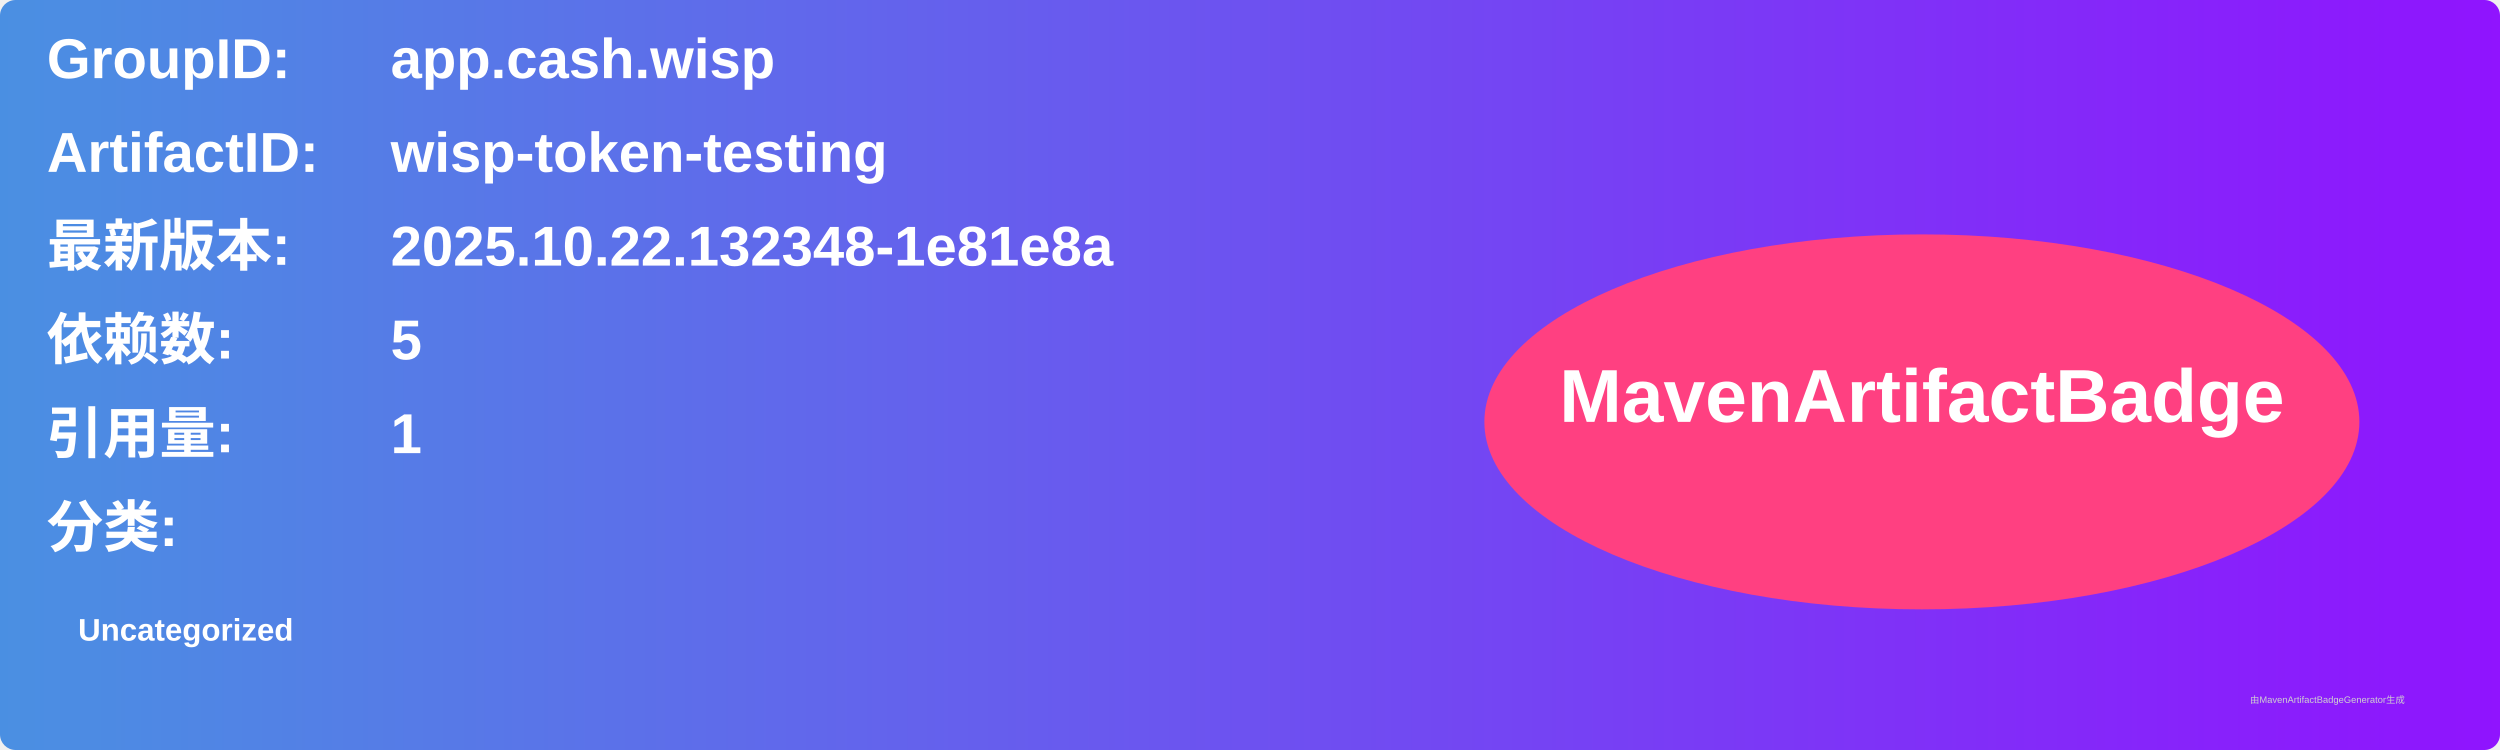
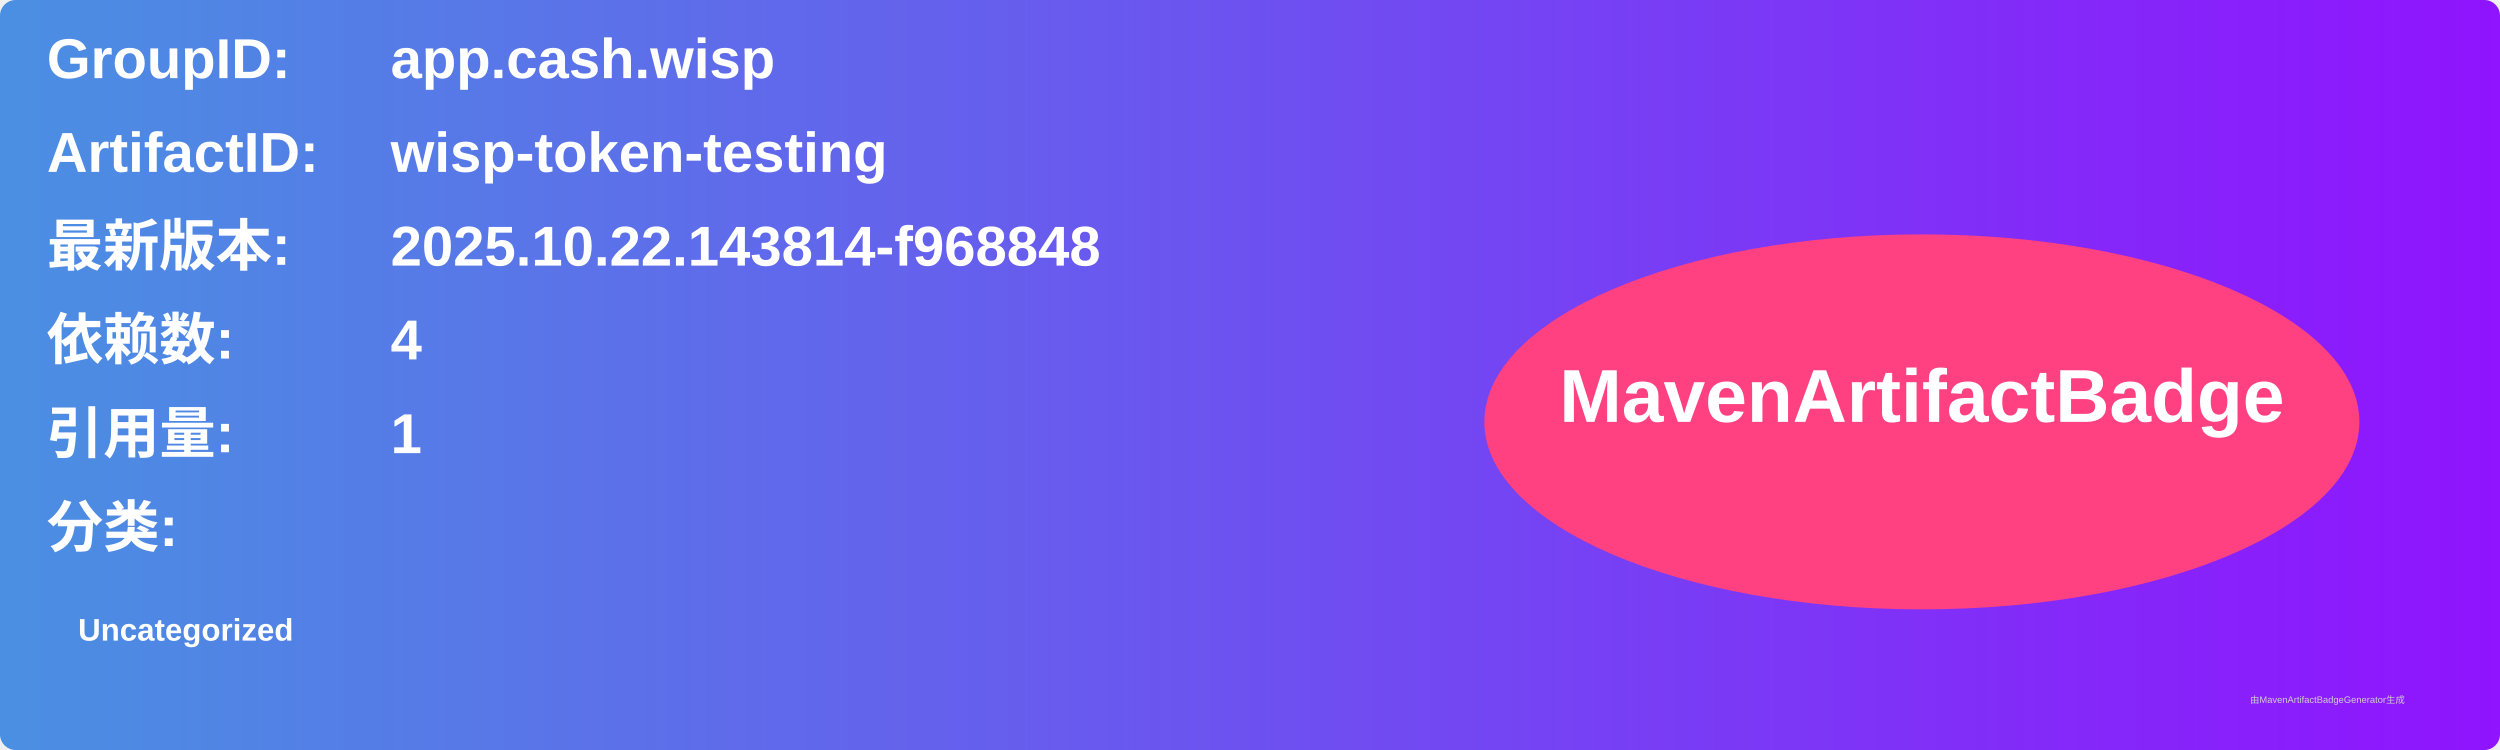
<svg xmlns="http://www.w3.org/2000/svg" width="800" height="240" viewBox="0 0 800 240">
  <linearGradient id="grad" x1="0%" y1="0%" x2="100%" y2="0%">
    <stop offset="0%" stop-color="#4a90e2" />
    <stop offset="100%" stop-color="#9013fe" />
  </linearGradient>
  <rect width="100%" height="100%" rx="5" ry="5" fill="url(#grad)" />
  <g transform="translate(15, 15)">
    <text x="0" y="10" font-family="Arial" font-size="18" fill="white" font-weight="bold" width="260">GroupID:</text>
    <text x="110" y="10" font-family="Arial" font-size="18" fill="white" font-weight="bold" width="460">app.cash.wisp</text>
    <text x="0" y="40" font-family="Arial" font-size="18" fill="white" font-weight="bold" width="260">ArtifactID:</text>
    <text x="110" y="40" font-family="Arial" font-size="18" fill="white" font-weight="bold" width="460">wisp-token-testing</text>
    <text x="0" y="70" font-family="Arial" font-size="18" fill="white" font-weight="bold">最新版本:</text>
    <text x="110" y="70" font-family="Arial" font-size="18" fill="white" font-weight="bold">
-       <tspan font-weight="bold">2025.10.22.132348-1e81e8a</tspan>
+       <tspan font-weight="bold">2025.10.22.143814-f968848</tspan>
    </text>
    <text x="0" y="100" font-family="Arial" font-size="18" fill="white" font-weight="bold">依赖数: </text>
    <text x="110" y="100" font-family="Arial" font-size="18" fill="white">
-       <tspan font-weight="bold">5</tspan>
+       <tspan font-weight="bold">4</tspan>
    </text>
    <text x="0" y="130" font-family="Arial" font-size="18" fill="white" font-weight="bold">引用量: </text>
    <text x="110" y="130" font-family="Arial" font-size="18" fill="white">
      <tspan font-weight="bold">1</tspan>
    </text>
    <text x="0" y="160" font-family="Arial" font-size="18" fill="white" font-weight="bold">分类:</text>
    <text x="10" y="190" font-family="Arial" font-size="10" fill="white">
      <tspan font-weight="bold">Uncategorized</tspan>
    </text>
    <ellipse cx="600" cy="120" rx="140" ry="60" fill="#ff4081" />
    <text x="600" y="120" text-anchor="middle" font-family="Arial" font-size="24" fill="white" font-weight="bold">MavenArtifactBadge</text>
  </g>
  <text x="720" y="225" font-family="Arial" font-size="3" fill="#d0d0d0">由MavenArtifactBadgeGenerator生成</text>
</svg>
